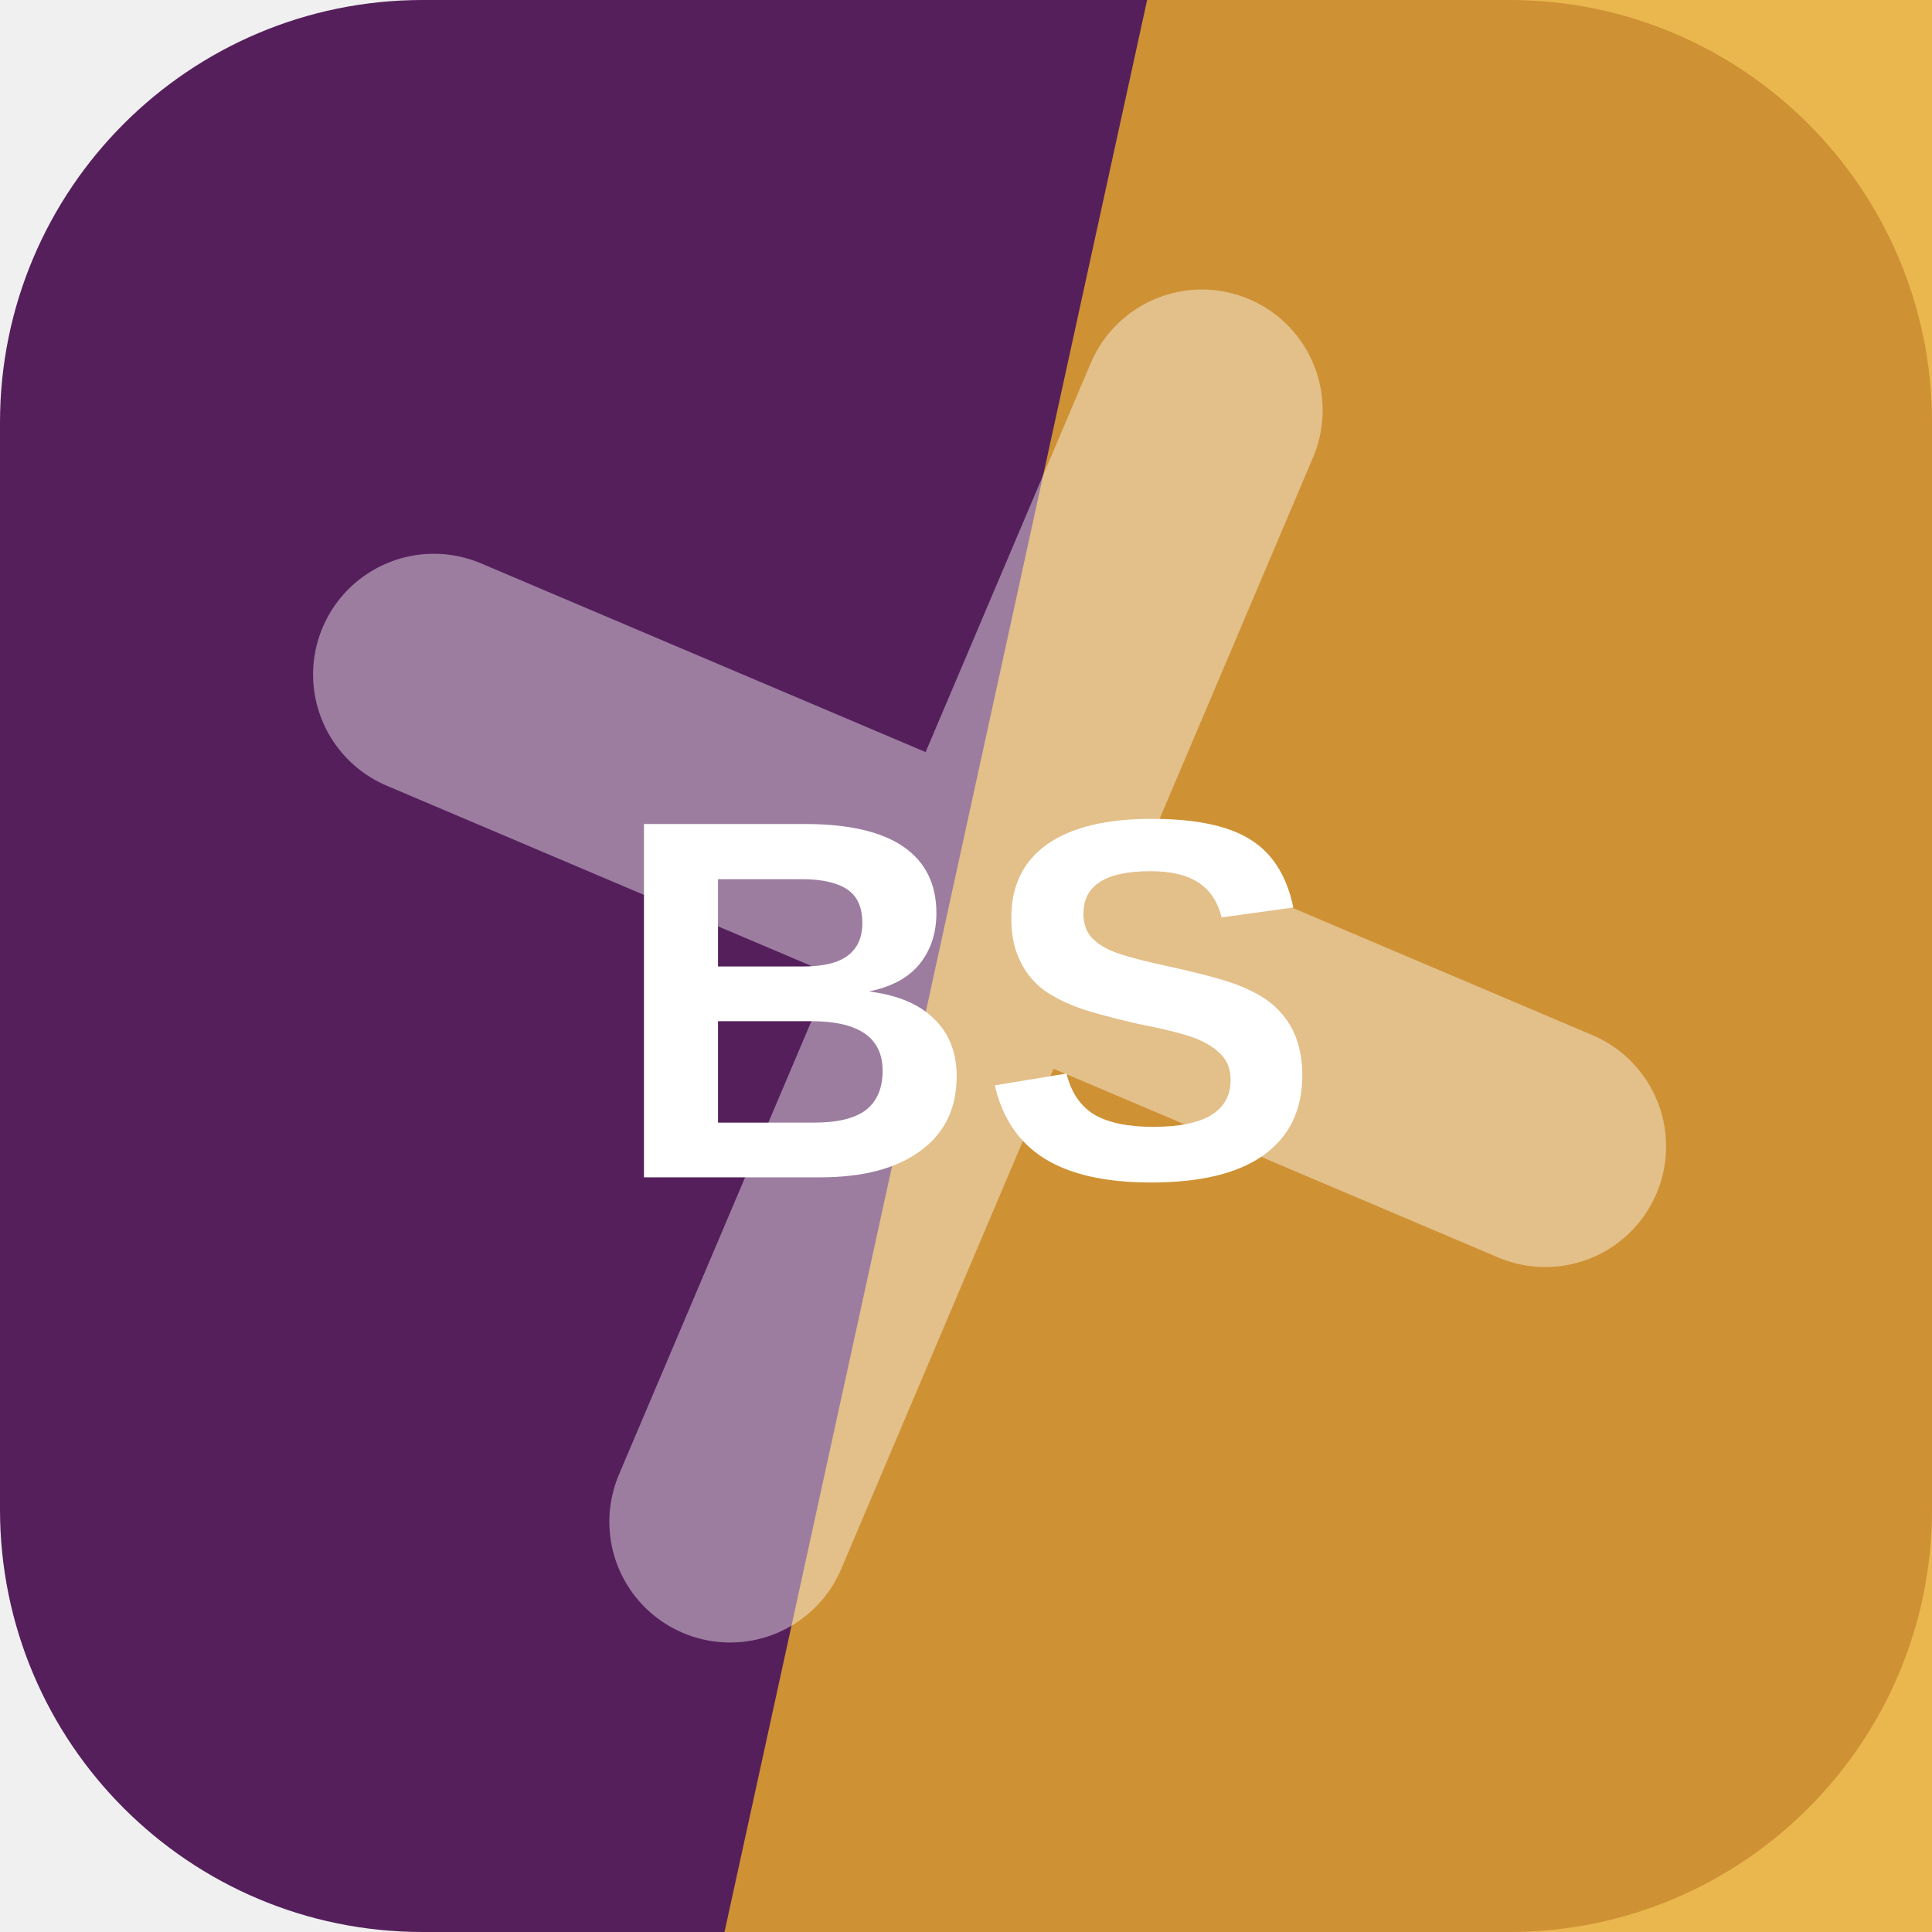
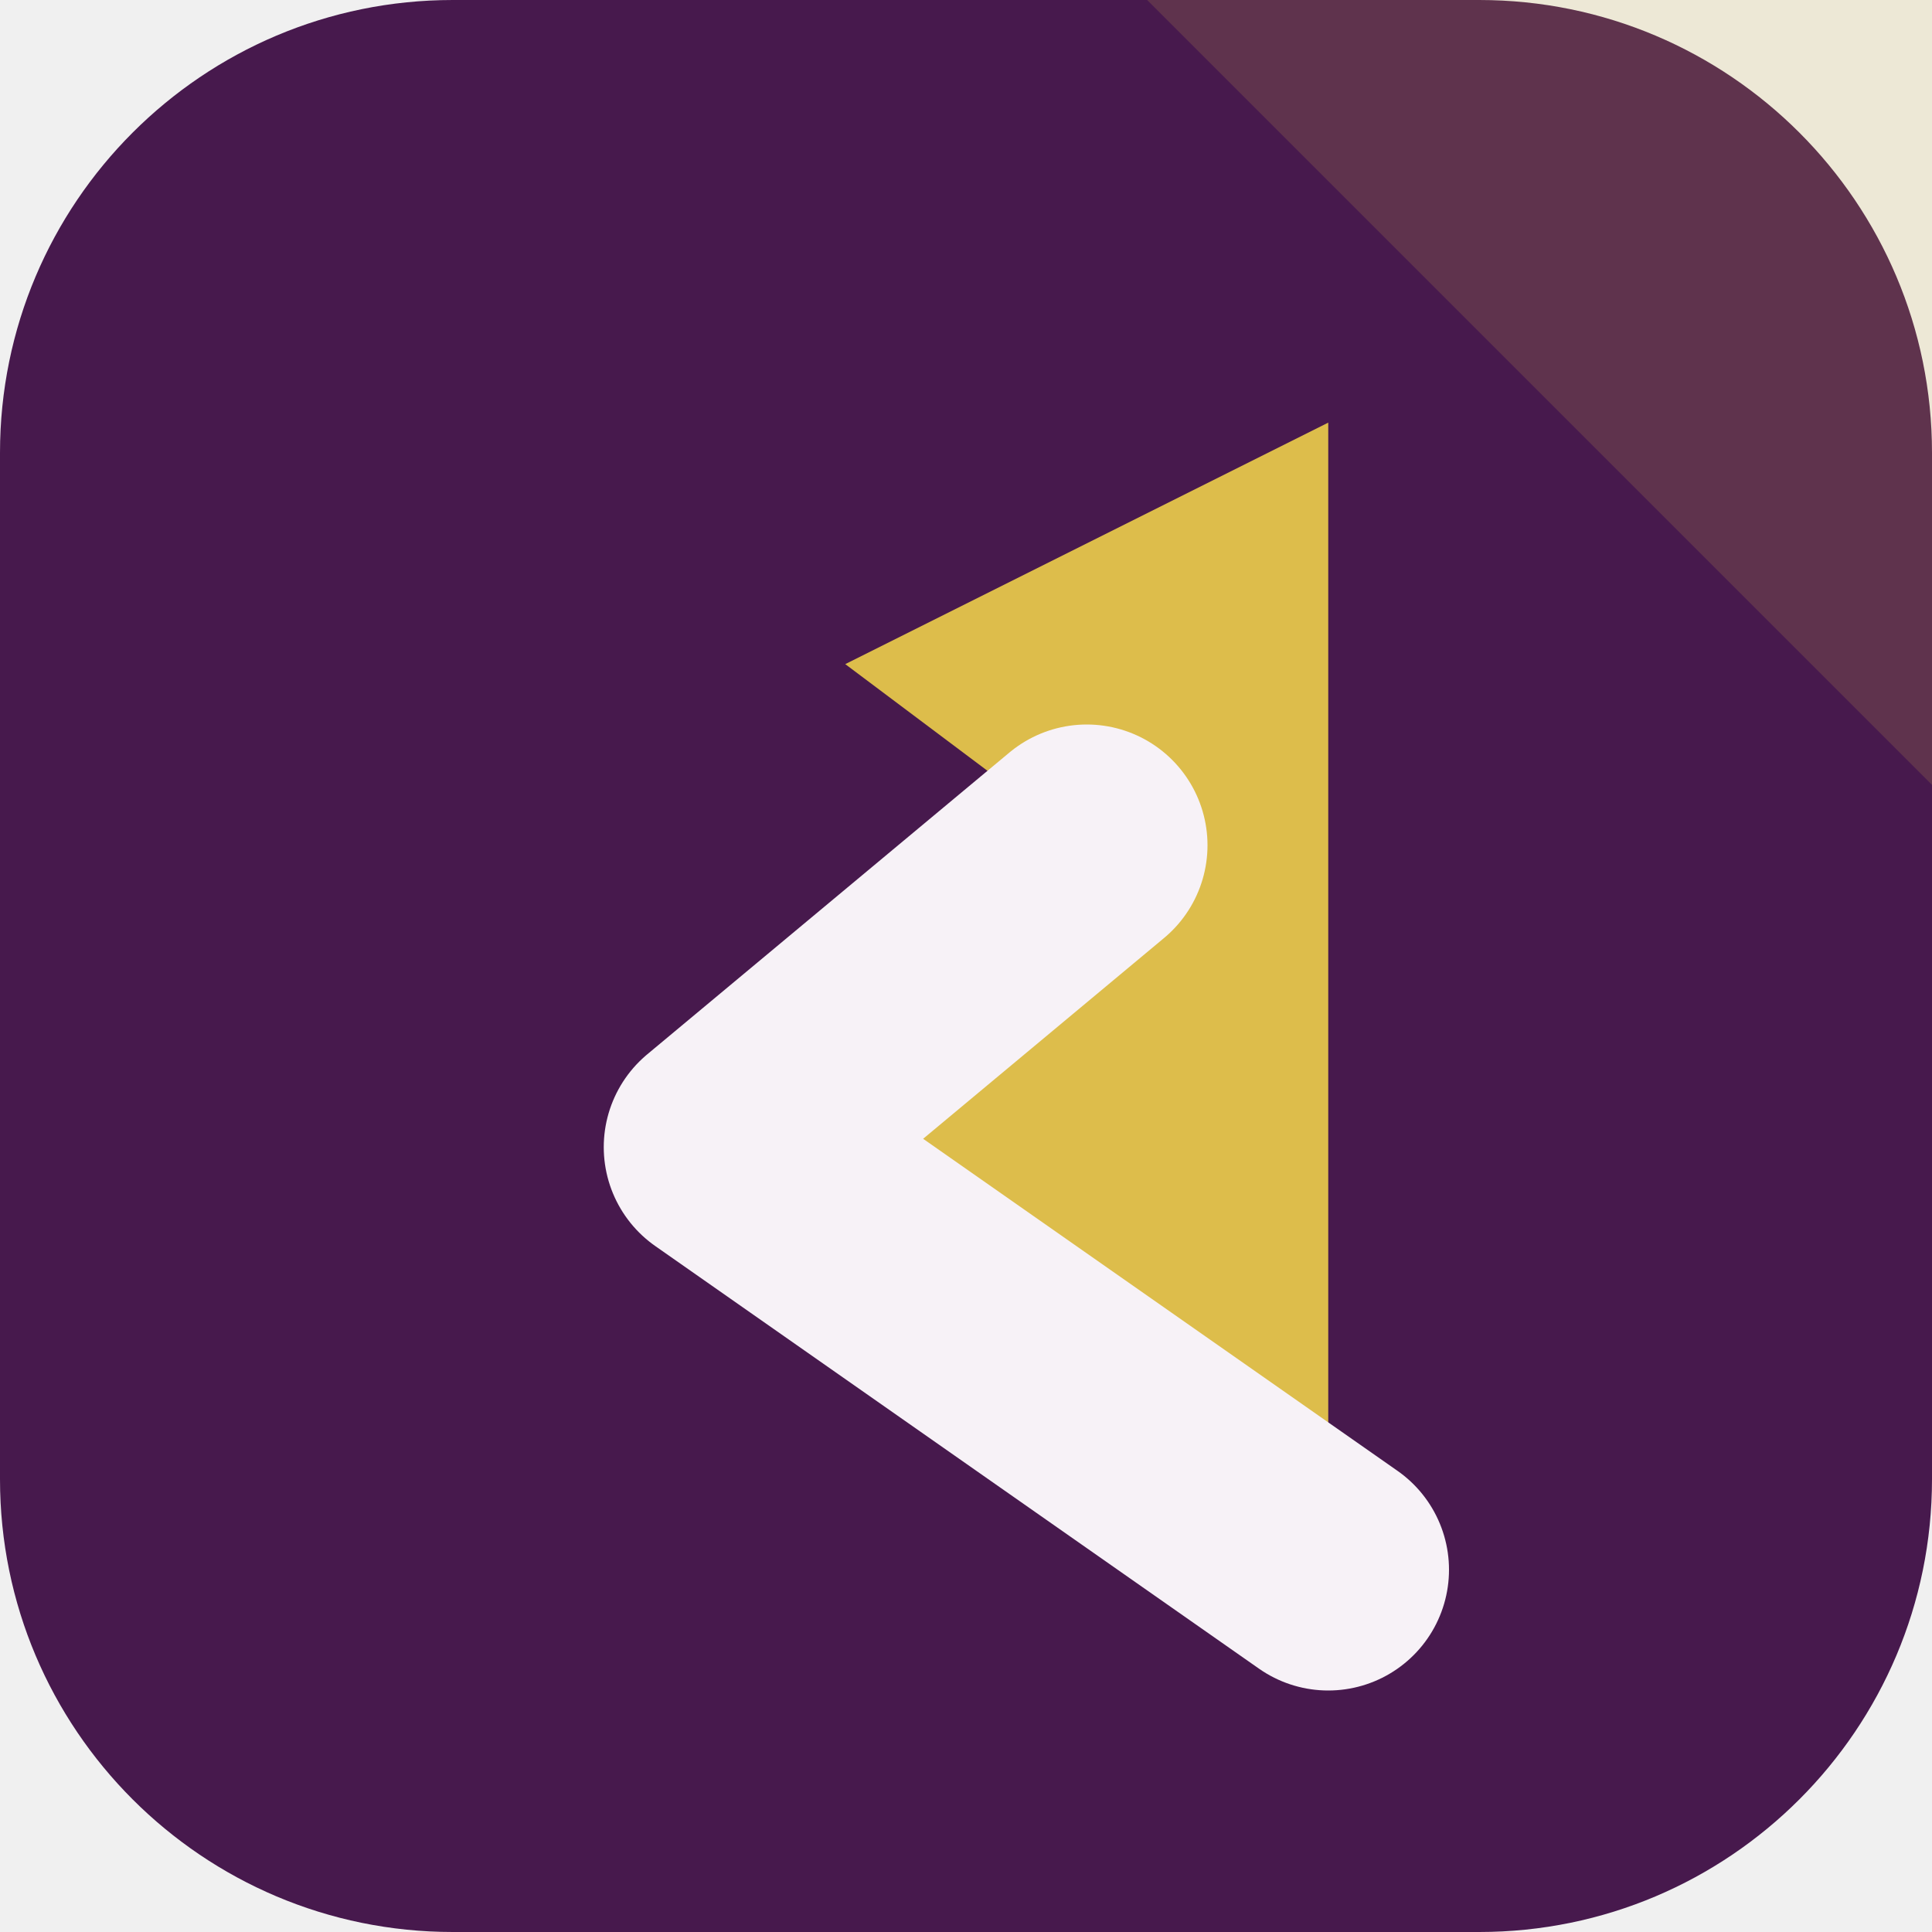
<svg xmlns="http://www.w3.org/2000/svg" width="64" height="64" viewBox="0 0 64 64" role="img">
-   <rect width="64" height="64" rx="14" fill="hsl(293 50% 24%)" />
-   <path d="M38 0h26v64H24Z" fill="hsl(40 81% 54%)" opacity="0.82" />
-   <g transform="rotate(203 32 32)" opacity="0.42">
-     <path d="M12 34h40M32 12v40" stroke="#ffffff" stroke-width="8" stroke-linecap="round" />
+   <rect width="64" height="64" rx="15" fill="hsl(293 50% 20%)" />
+   <path d="M64 0v26L38 0Z" fill="hsl(47 68% 58%)" opacity="0.16" />
+   <g transform="rotate(270 32 32)">
+     <path d="M12 44 26 24l10 12 6-8 8 16Z" fill="hsl(47 68% 58%)" />
+     <path d="M12 44 26 24l10 12" fill="none" stroke="hsl(293 24% 96%)" stroke-width="8" stroke-linejoin="round" stroke-linecap="round" />
  </g>
-   <text x="32" y="39" text-anchor="middle" fill="#ffffff" font-family="Arial,Helvetica,sans-serif" font-size="17" font-weight="700" letter-spacing="0">BS</text>
</svg>
